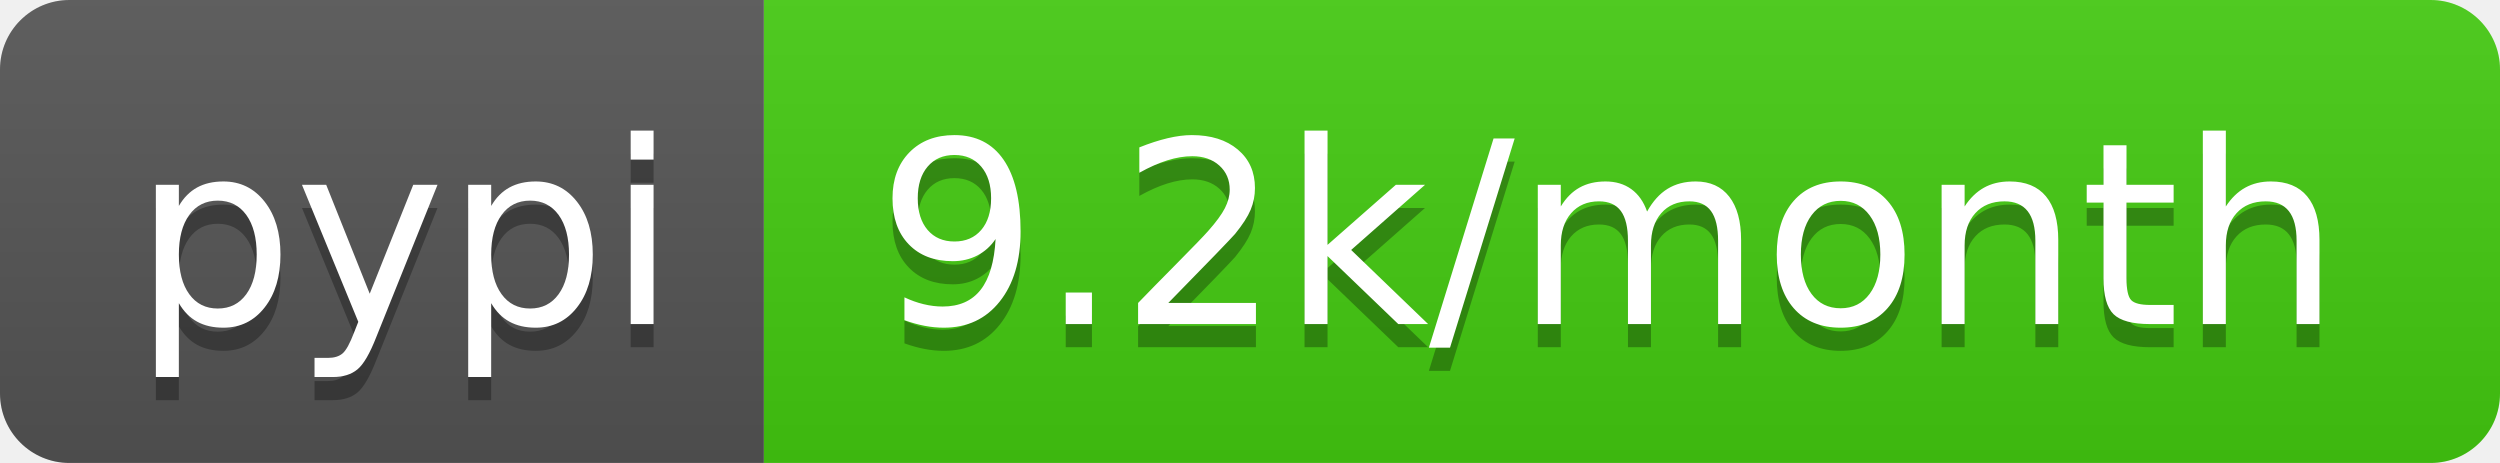
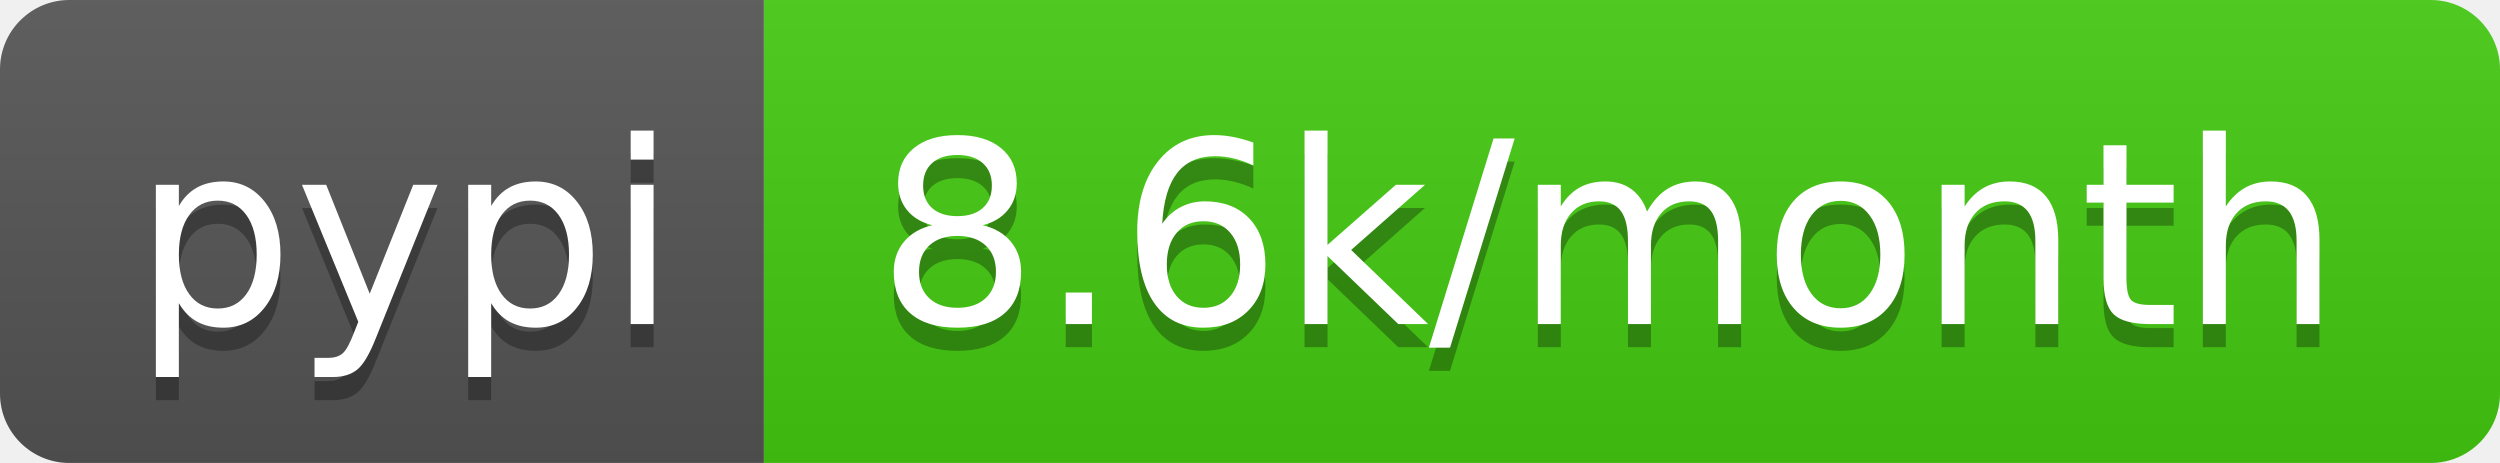
- <svg xmlns="http://www.w3.org/2000/svg" width="108" height="20" role="img" aria-label="pypi: 9.2k/month">
+ <svg xmlns="http://www.w3.org/2000/svg" width="108" height="20" role="img" aria-label="pypi: 8.6k/month">
  <linearGradient id="s" x2="0" y2="100%">
    <stop offset="0" stop-color="#bbb" stop-opacity=".1" />
    <stop offset="1" stop-opacity=".1" />
  </linearGradient>
  <clipPath id="r">
    <rect width="108" height="20" rx="3" fill="#fff" />
  </clipPath>
  <g clip-path="url(#r)">
    <rect width="33" height="20" fill="#555" />
    <rect x="33" width="75" height="20" fill="#4c1" />
    <rect width="108" height="20" fill="url(#s)" />
  </g>
  <g fill="#fff" text-anchor="middle" font-family="Verdana,Geneva,DejaVu Sans,sans-serif" text-rendering="geometricPrecision" font-size="110">
    <text aria-hidden="true" x="175" y="150" fill="#010101" fill-opacity=".3" transform="scale(.1)" textLength="230">pypi</text>
    <text x="175" y="140" transform="scale(.1)" fill="#fff" textLength="230">pypi</text>
-     <text aria-hidden="true" x="695" y="150" fill="#010101" fill-opacity=".3" transform="scale(.1)" textLength="650">9.2k/month</text>
-     <text x="695" y="140" transform="scale(.1)" fill="#fff" textLength="650">9.2k/month</text>
+     <text aria-hidden="true" x="695" y="150" fill="#010101" fill-opacity=".3" transform="scale(.1)" textLength="650">8.6k/month</text>
+     <text x="695" y="140" transform="scale(.1)" fill="#fff" textLength="650">8.6k/month</text>
  </g>
</svg>
